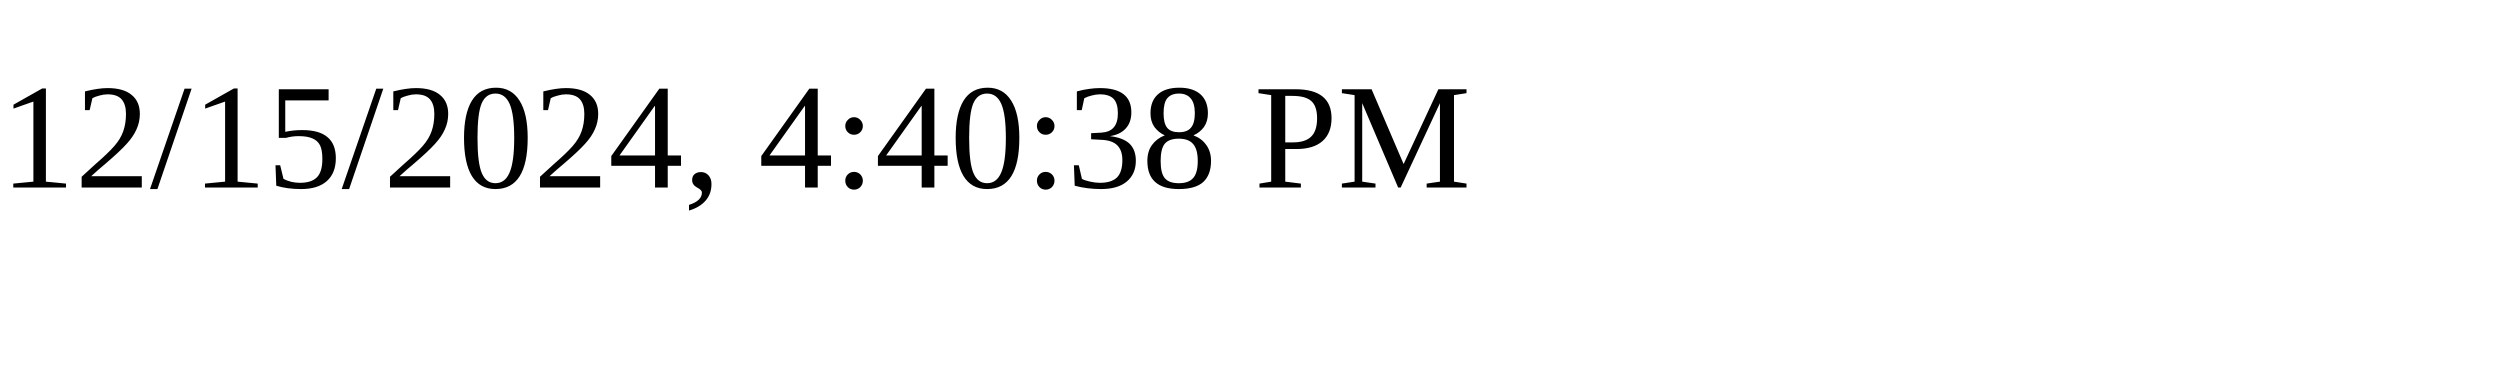
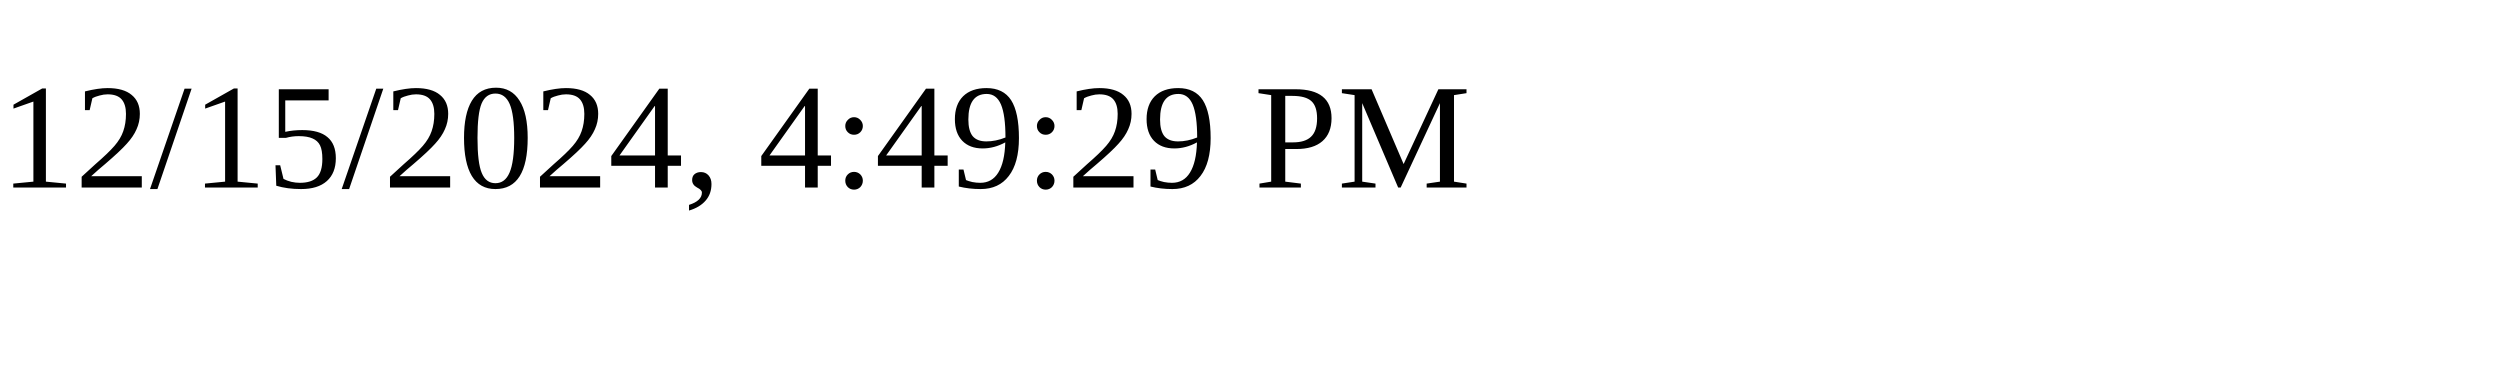
<svg xmlns="http://www.w3.org/2000/svg" height="30" width="200">
-   <text x="0" y="15">12/15/2024, 4:40:38 PM</text>
+   <text x="0" y="15">12/15/2024, 4:49:29 PM</text>
</svg>
